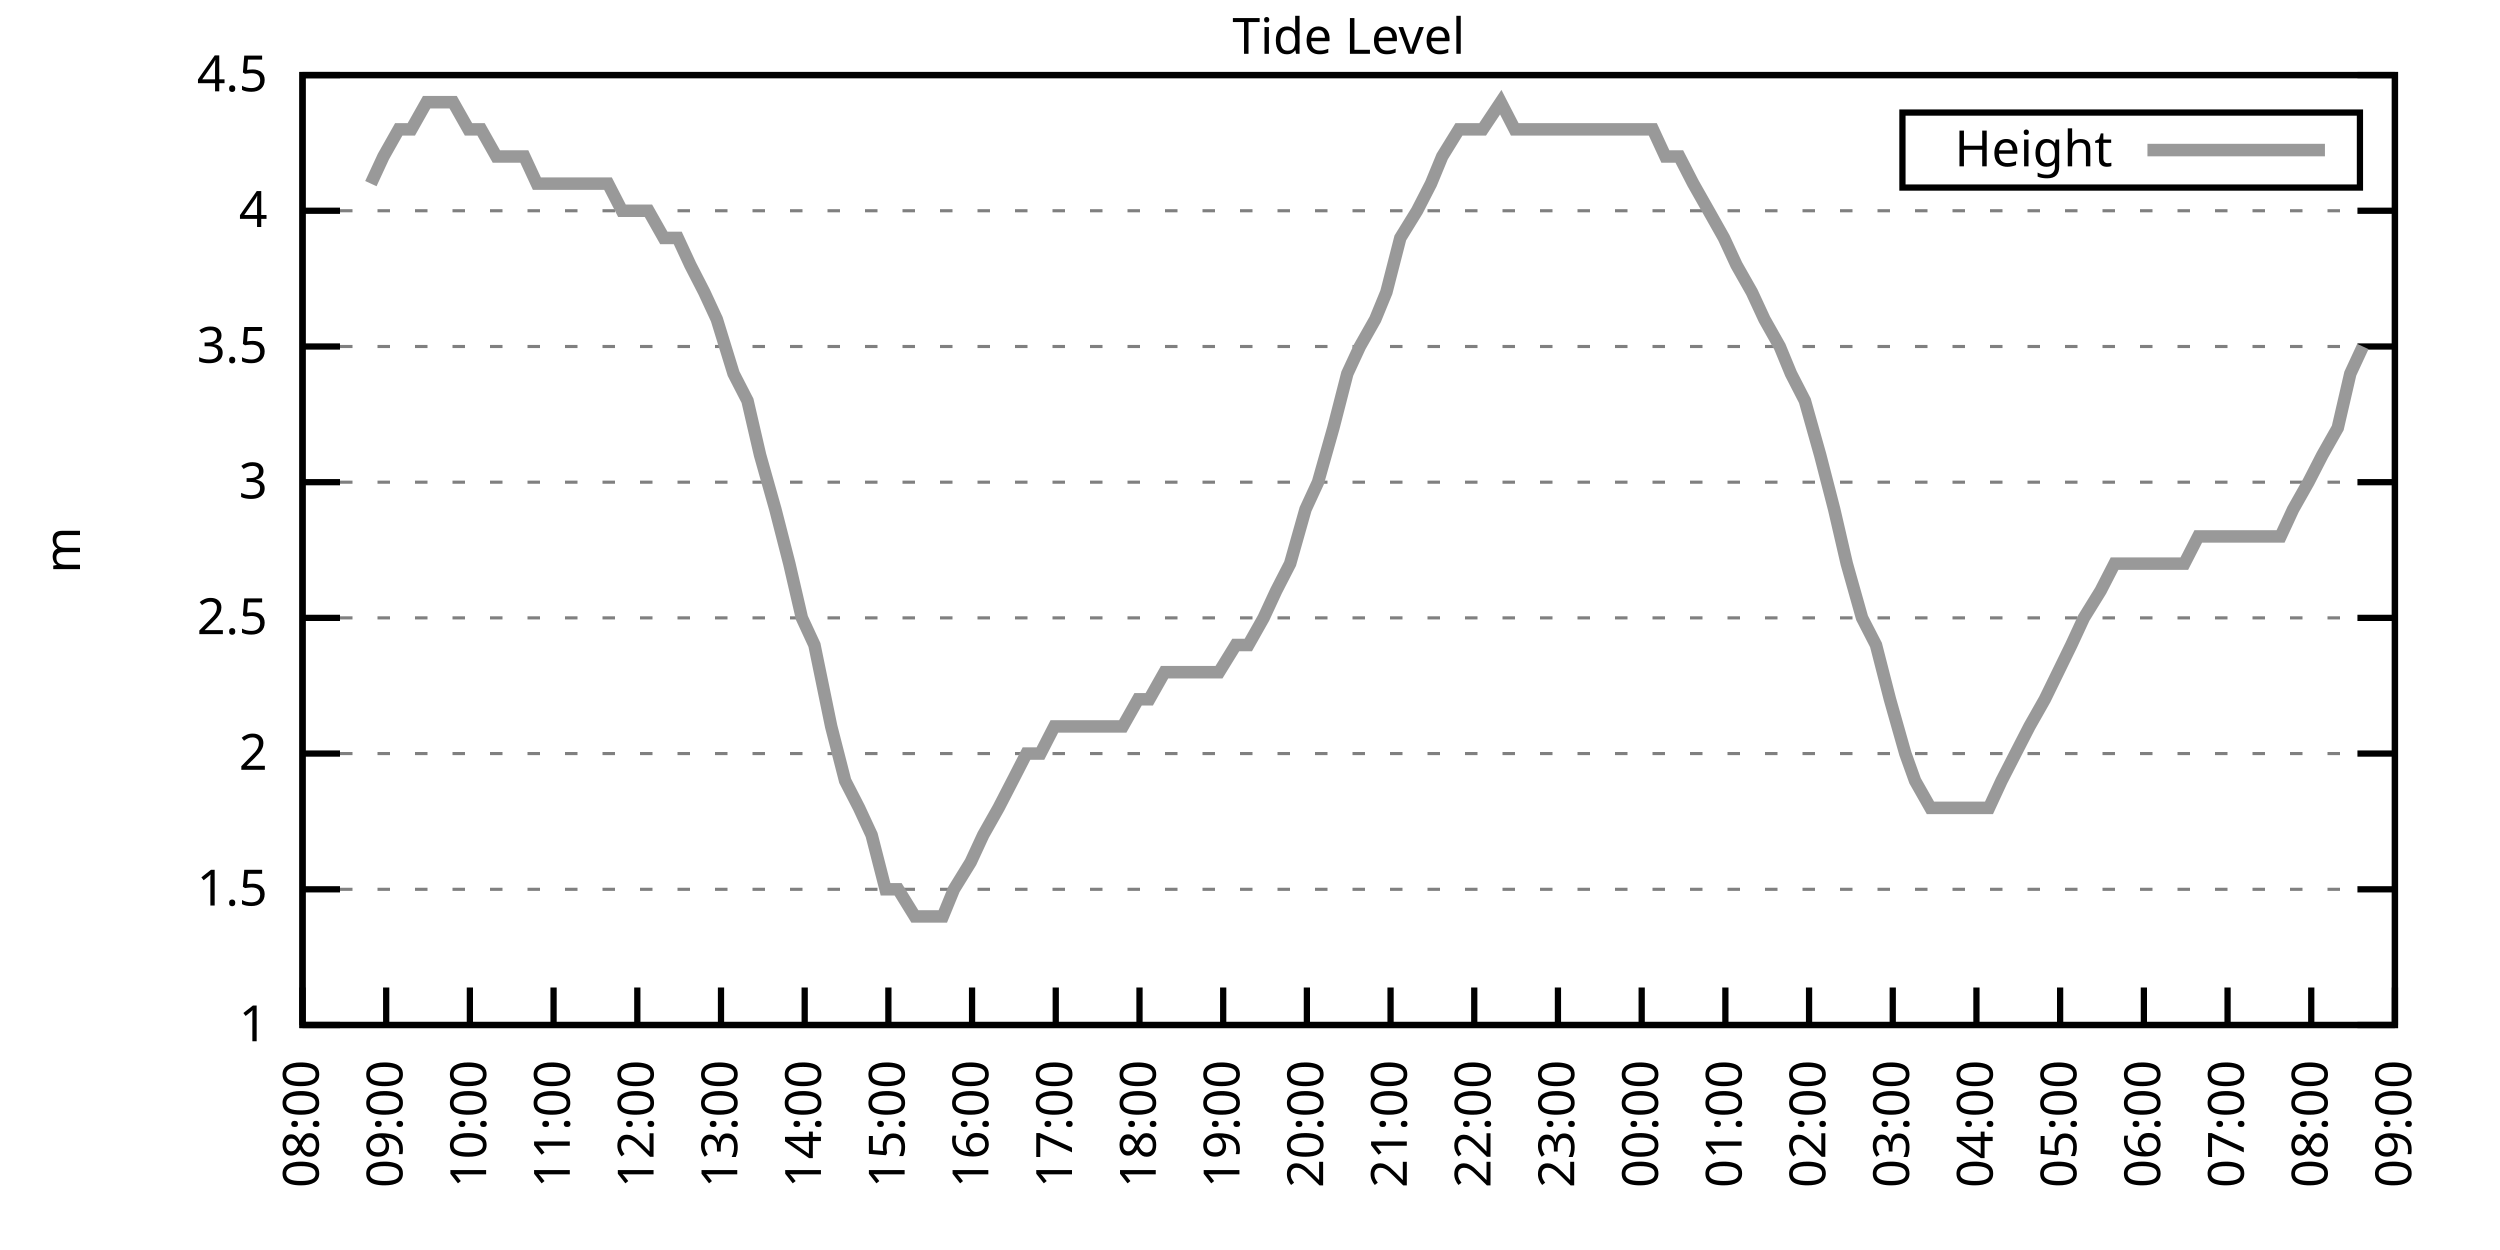
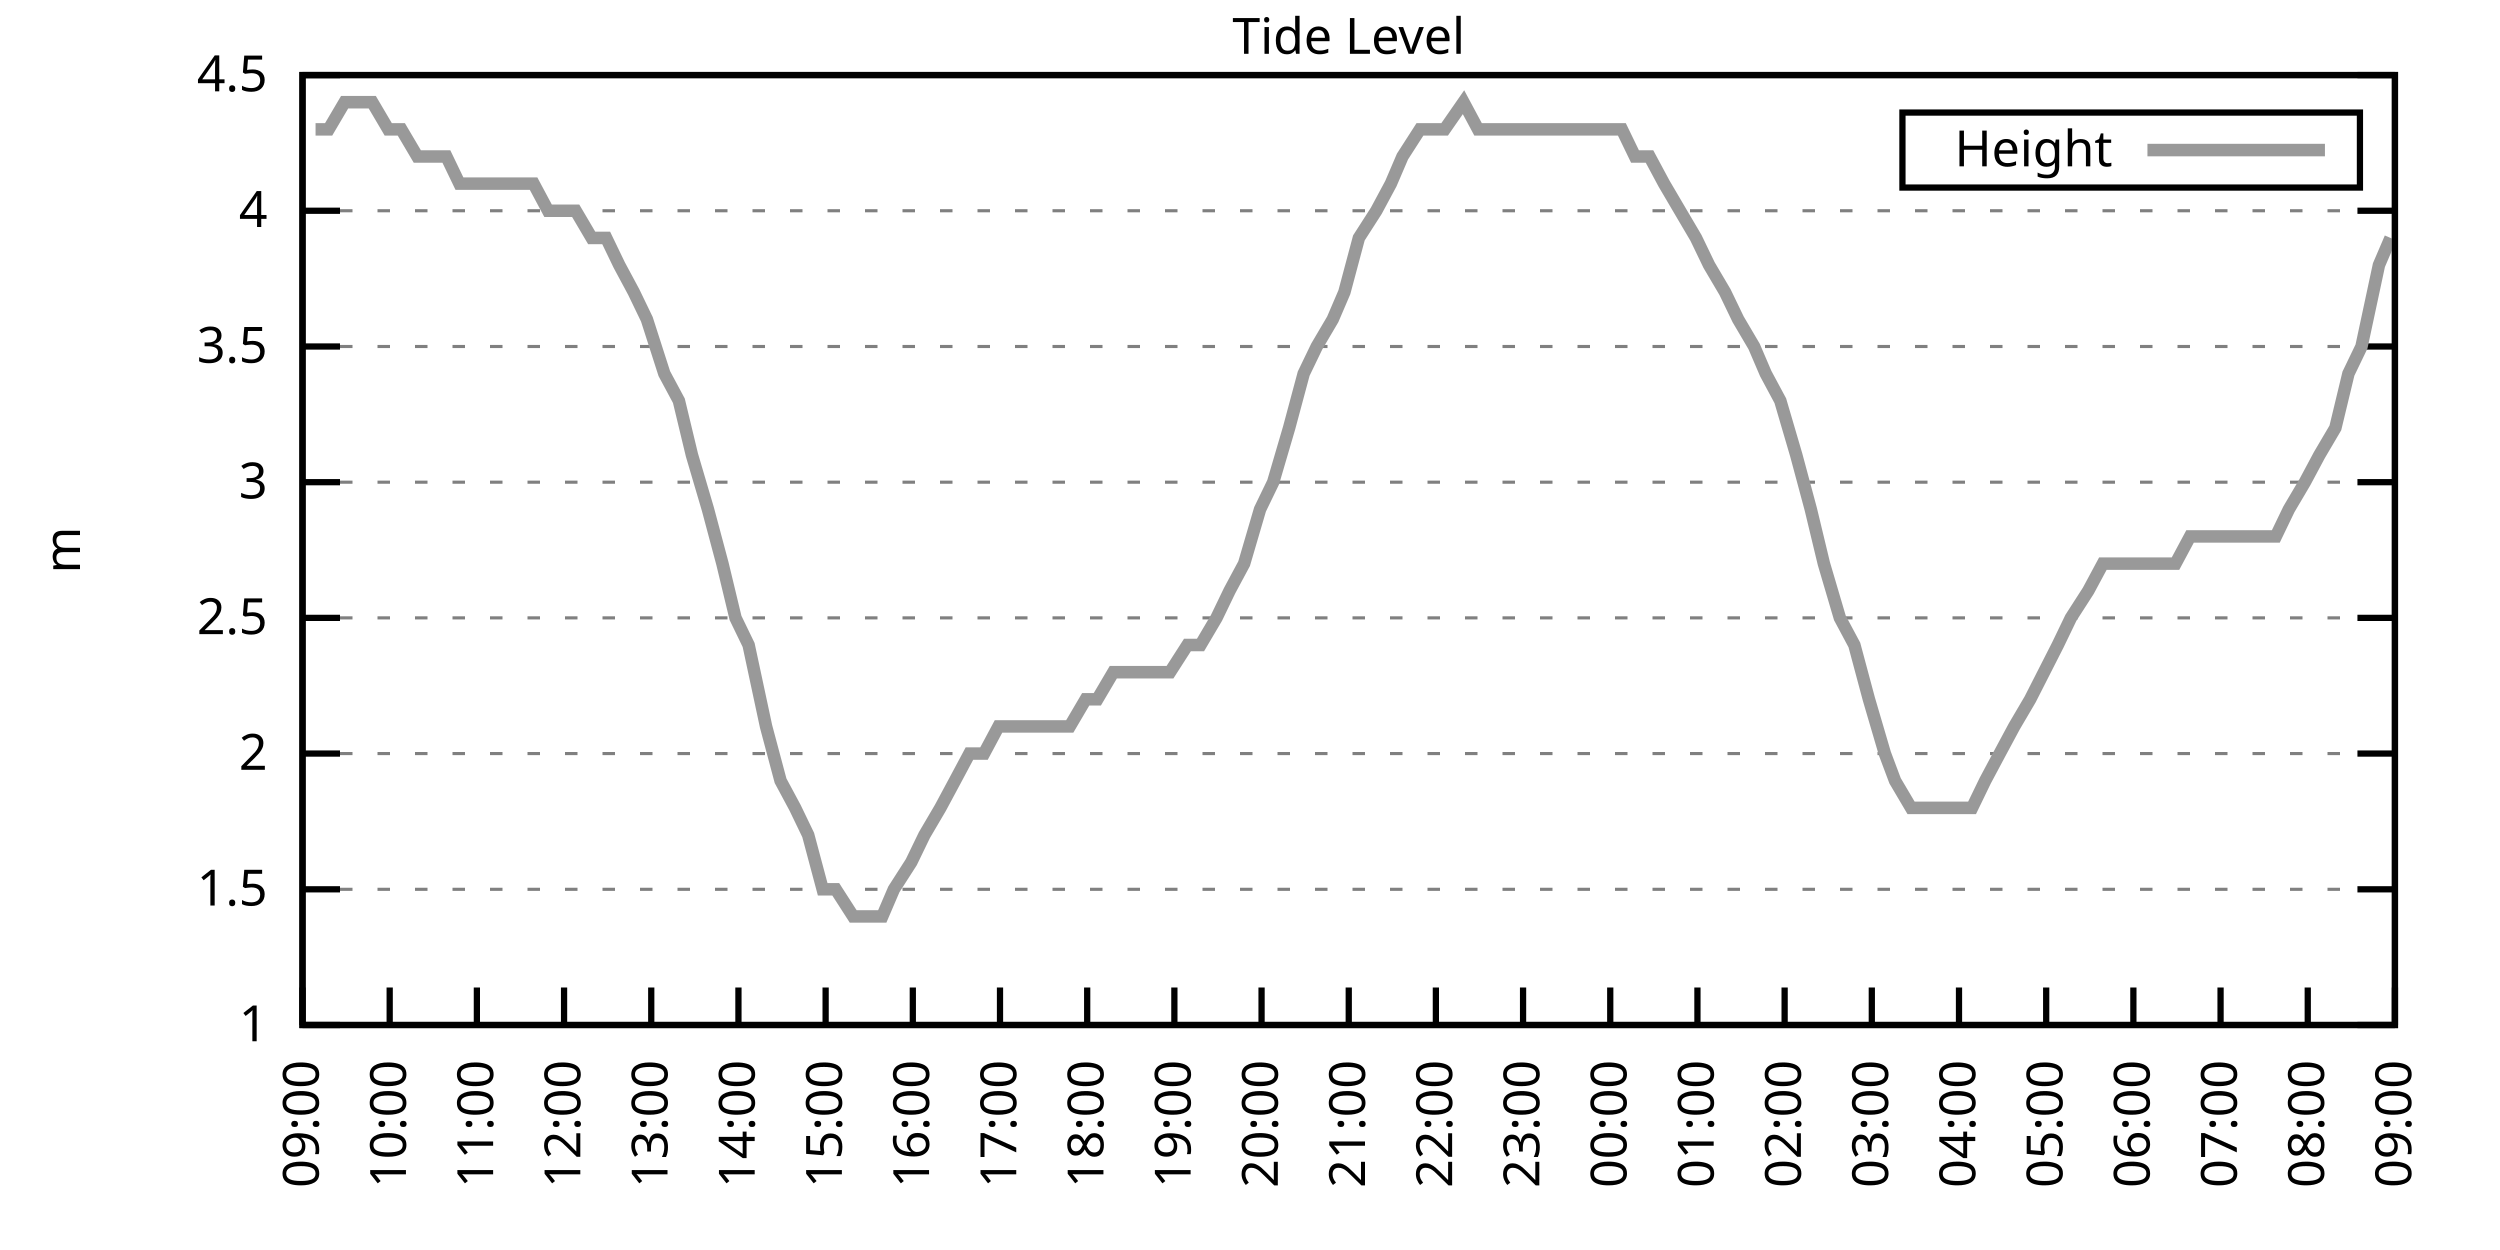
<svg xmlns="http://www.w3.org/2000/svg" xmlns:xlink="http://www.w3.org/1999/xlink" width="400" height="200" viewBox="0 0 400 200">
  <g id="gnuplot_canvas">
    <rect x="0" y="0" width="400" height="200" fill="none" />
    <defs>
      <circle id="gpDot" r="0.5" stroke-width="0.5" stroke="currentColor" />
      <path id="gpPt0" stroke-width="0.333" stroke="currentColor" d="M-1,0 h2 M0,-1 v2" />
      <path id="gpPt1" stroke-width="0.333" stroke="currentColor" d="M-1,-1 L1,1 M1,-1 L-1,1" />
      <path id="gpPt2" stroke-width="0.333" stroke="currentColor" d="M-1,0 L1,0 M0,-1 L0,1 M-1,-1 L1,1 M-1,1 L1,-1" />
      <rect id="gpPt3" stroke-width="0.333" stroke="currentColor" x="-1" y="-1" width="2" height="2" />
      <rect id="gpPt4" stroke-width="0.333" stroke="currentColor" fill="currentColor" x="-1" y="-1" width="2" height="2" />
      <circle id="gpPt5" stroke-width="0.333" stroke="currentColor" cx="0" cy="0" r="1" />
      <use xlink:href="#gpPt5" id="gpPt6" fill="currentColor" stroke="none" />
      <path id="gpPt7" stroke-width="0.333" stroke="currentColor" d="M0,-1.33 L-1.33,0.67 L1.33,0.67 z" />
      <use xlink:href="#gpPt7" id="gpPt8" fill="currentColor" stroke="none" />
      <use xlink:href="#gpPt7" id="gpPt9" stroke="currentColor" transform="rotate(180)" />
      <use xlink:href="#gpPt9" id="gpPt10" fill="currentColor" stroke="none" />
      <use xlink:href="#gpPt3" id="gpPt11" stroke="currentColor" transform="rotate(45)" />
      <use xlink:href="#gpPt11" id="gpPt12" fill="currentColor" stroke="none" />
      <path id="gpPt13" stroke-width="0.333" stroke="currentColor" d="M0,1.330 L1.265,0.411 L0.782,-1.067 L-0.782,-1.076 L-1.265,0.411 z" />
      <use xlink:href="#gpPt13" id="gpPt14" fill="currentColor" stroke="none" />
      <filter id="textbox" filterUnits="objectBoundingBox" x="0" y="0" height="1" width="1">
        <feFlood flood-color="white" flood-opacity="1" result="bgnd" />
        <feComposite in="SourceGraphic" in2="bgnd" operator="atop" />
      </filter>
      <filter id="greybox" filterUnits="objectBoundingBox" x="0" y="0" height="1" width="1">
        <feFlood flood-color="lightgrey" flood-opacity="1" result="grey" />
        <feComposite in="SourceGraphic" in2="grey" operator="atop" />
      </filter>
    </defs>
    <g fill="none" color="white" stroke="currentColor" stroke-width="1.00" stroke-linecap="butt" stroke-linejoin="miter">
</g>
    <g fill="none" color="black" stroke="currentColor" stroke-width="1.00" stroke-linecap="butt" stroke-linejoin="miter">
      <g stroke="none" shape-rendering="crispEdges">
        <polygon fill="rgb(255, 255, 255)" points="48.40,164.00 383.18,164.00 383.18,12.02 48.40,12.02 " />
      </g>
    </g>
    <g fill="none" color="black" stroke="currentColor" stroke-width="1.00" stroke-linecap="butt" stroke-linejoin="miter">
</g>
    <g fill="none" color="black" stroke="black" stroke-width="0.50" stroke-linecap="butt" stroke-linejoin="miter">
</g>
    <g fill="none" color="gray" stroke="currentColor" stroke-width="0.50" stroke-linecap="butt" stroke-linejoin="miter">
      <path stroke="gray" stroke-dasharray="2,4" class="gridline" d="M48.40,164.00 L383.19,164.00  " />
    </g>
    <g fill="none" color="gray" stroke="gray" stroke-width="1.00" stroke-linecap="butt" stroke-linejoin="miter">
</g>
    <g fill="none" color="black" stroke="currentColor" stroke-width="1.00" stroke-linecap="butt" stroke-linejoin="miter">
      <path stroke="black" d="M48.40,164.00 L54.40,164.00 M383.19,164.00 L377.19,164.00  " />
      <g transform="translate(42.80,166.60)" stroke="none" fill="black" font-family="Sans" font-size="8.00" text-anchor="end">
        <text>
          <tspan font-family="Sans"> 1</tspan>
        </text>
      </g>
    </g>
    <g fill="none" color="black" stroke="currentColor" stroke-width="1.00" stroke-linecap="butt" stroke-linejoin="miter">
</g>
    <g fill="none" color="black" stroke="black" stroke-width="0.50" stroke-linecap="butt" stroke-linejoin="miter">
</g>
    <g fill="none" color="gray" stroke="currentColor" stroke-width="0.50" stroke-linecap="butt" stroke-linejoin="miter">
      <path stroke="gray" stroke-dasharray="2,4" class="gridline" d="M48.40,142.29 L383.19,142.29  " />
    </g>
    <g fill="none" color="gray" stroke="gray" stroke-width="1.00" stroke-linecap="butt" stroke-linejoin="miter">
</g>
    <g fill="none" color="black" stroke="currentColor" stroke-width="1.00" stroke-linecap="butt" stroke-linejoin="miter">
      <path stroke="black" d="M48.40,142.29 L54.40,142.29 M383.19,142.29 L377.19,142.29  " />
      <g transform="translate(42.80,144.89)" stroke="none" fill="black" font-family="Sans" font-size="8.00" text-anchor="end">
        <text>
          <tspan font-family="Sans"> 1.5</tspan>
        </text>
      </g>
    </g>
    <g fill="none" color="black" stroke="currentColor" stroke-width="1.00" stroke-linecap="butt" stroke-linejoin="miter">
</g>
    <g fill="none" color="black" stroke="black" stroke-width="0.50" stroke-linecap="butt" stroke-linejoin="miter">
</g>
    <g fill="none" color="gray" stroke="currentColor" stroke-width="0.50" stroke-linecap="butt" stroke-linejoin="miter">
      <path stroke="gray" stroke-dasharray="2,4" class="gridline" d="M48.40,120.57 L383.19,120.57  " />
    </g>
    <g fill="none" color="gray" stroke="gray" stroke-width="1.00" stroke-linecap="butt" stroke-linejoin="miter">
</g>
    <g fill="none" color="black" stroke="currentColor" stroke-width="1.00" stroke-linecap="butt" stroke-linejoin="miter">
      <path stroke="black" d="M48.40,120.57 L54.40,120.57 M383.19,120.57 L377.19,120.57  " />
      <g transform="translate(42.80,123.17)" stroke="none" fill="black" font-family="Sans" font-size="8.00" text-anchor="end">
        <text>
          <tspan font-family="Sans"> 2</tspan>
        </text>
      </g>
    </g>
    <g fill="none" color="black" stroke="currentColor" stroke-width="1.00" stroke-linecap="butt" stroke-linejoin="miter">
</g>
    <g fill="none" color="black" stroke="black" stroke-width="0.50" stroke-linecap="butt" stroke-linejoin="miter">
</g>
    <g fill="none" color="gray" stroke="currentColor" stroke-width="0.50" stroke-linecap="butt" stroke-linejoin="miter">
      <path stroke="gray" stroke-dasharray="2,4" class="gridline" d="M48.40,98.86 L383.19,98.86  " />
    </g>
    <g fill="none" color="gray" stroke="gray" stroke-width="1.00" stroke-linecap="butt" stroke-linejoin="miter">
</g>
    <g fill="none" color="black" stroke="currentColor" stroke-width="1.00" stroke-linecap="butt" stroke-linejoin="miter">
      <path stroke="black" d="M48.40,98.86 L54.40,98.86 M383.19,98.86 L377.19,98.86  " />
      <g transform="translate(42.80,101.46)" stroke="none" fill="black" font-family="Sans" font-size="8.00" text-anchor="end">
        <text>
          <tspan font-family="Sans"> 2.5</tspan>
        </text>
      </g>
    </g>
    <g fill="none" color="black" stroke="currentColor" stroke-width="1.00" stroke-linecap="butt" stroke-linejoin="miter">
</g>
    <g fill="none" color="black" stroke="black" stroke-width="0.50" stroke-linecap="butt" stroke-linejoin="miter">
</g>
    <g fill="none" color="gray" stroke="currentColor" stroke-width="0.50" stroke-linecap="butt" stroke-linejoin="miter">
      <path stroke="gray" stroke-dasharray="2,4" class="gridline" d="M48.40,77.15 L383.19,77.15  " />
    </g>
    <g fill="none" color="gray" stroke="gray" stroke-width="1.00" stroke-linecap="butt" stroke-linejoin="miter">
</g>
    <g fill="none" color="black" stroke="currentColor" stroke-width="1.00" stroke-linecap="butt" stroke-linejoin="miter">
      <path stroke="black" d="M48.40,77.15 L54.40,77.15 M383.19,77.15 L377.19,77.15  " />
      <g transform="translate(42.80,79.75)" stroke="none" fill="black" font-family="Sans" font-size="8.00" text-anchor="end">
        <text>
          <tspan font-family="Sans"> 3</tspan>
        </text>
      </g>
    </g>
    <g fill="none" color="black" stroke="currentColor" stroke-width="1.00" stroke-linecap="butt" stroke-linejoin="miter">
</g>
    <g fill="none" color="black" stroke="black" stroke-width="0.50" stroke-linecap="butt" stroke-linejoin="miter">
</g>
    <g fill="none" color="gray" stroke="currentColor" stroke-width="0.50" stroke-linecap="butt" stroke-linejoin="miter">
      <path stroke="gray" stroke-dasharray="2,4" class="gridline" d="M48.40,55.44 L383.19,55.44  " />
    </g>
    <g fill="none" color="gray" stroke="gray" stroke-width="1.00" stroke-linecap="butt" stroke-linejoin="miter">
</g>
    <g fill="none" color="black" stroke="currentColor" stroke-width="1.00" stroke-linecap="butt" stroke-linejoin="miter">
      <path stroke="black" d="M48.40,55.44 L54.40,55.44 M383.19,55.44 L377.19,55.44  " />
      <g transform="translate(42.80,58.04)" stroke="none" fill="black" font-family="Sans" font-size="8.00" text-anchor="end">
        <text>
          <tspan font-family="Sans"> 3.5</tspan>
        </text>
      </g>
    </g>
    <g fill="none" color="black" stroke="currentColor" stroke-width="1.00" stroke-linecap="butt" stroke-linejoin="miter">
</g>
    <g fill="none" color="black" stroke="black" stroke-width="0.50" stroke-linecap="butt" stroke-linejoin="miter">
</g>
    <g fill="none" color="gray" stroke="currentColor" stroke-width="0.50" stroke-linecap="butt" stroke-linejoin="miter">
      <path stroke="gray" stroke-dasharray="2,4" class="gridline" d="M48.40,33.72 L383.19,33.72  " />
    </g>
    <g fill="none" color="gray" stroke="gray" stroke-width="1.00" stroke-linecap="butt" stroke-linejoin="miter">
</g>
    <g fill="none" color="black" stroke="currentColor" stroke-width="1.00" stroke-linecap="butt" stroke-linejoin="miter">
      <path stroke="black" d="M48.40,33.72 L54.40,33.72 M383.19,33.72 L377.19,33.72  " />
      <g transform="translate(42.80,36.32)" stroke="none" fill="black" font-family="Sans" font-size="8.00" text-anchor="end">
        <text>
          <tspan font-family="Sans"> 4</tspan>
        </text>
      </g>
    </g>
    <g fill="none" color="black" stroke="currentColor" stroke-width="1.00" stroke-linecap="butt" stroke-linejoin="miter">
</g>
    <g fill="none" color="black" stroke="black" stroke-width="0.50" stroke-linecap="butt" stroke-linejoin="miter">
</g>
    <g fill="none" color="gray" stroke="currentColor" stroke-width="0.50" stroke-linecap="butt" stroke-linejoin="miter">
      <path stroke="gray" stroke-dasharray="2,4" class="gridline" d="M48.40,12.01 L383.19,12.01  " />
    </g>
    <g fill="none" color="gray" stroke="gray" stroke-width="1.00" stroke-linecap="butt" stroke-linejoin="miter">
</g>
    <g fill="none" color="black" stroke="currentColor" stroke-width="1.00" stroke-linecap="butt" stroke-linejoin="miter">
      <path stroke="black" d="M48.40,12.01 L54.40,12.01 M383.19,12.01 L377.19,12.01  " />
      <g transform="translate(42.80,14.61)" stroke="none" fill="black" font-family="Sans" font-size="8.00" text-anchor="end">
        <text>
          <tspan font-family="Sans"> 4.5</tspan>
        </text>
      </g>
    </g>
    <g fill="none" color="black" stroke="currentColor" stroke-width="1.00" stroke-linecap="butt" stroke-linejoin="miter">
      <path stroke="black" d="M48.40,164.00 L48.40,158.00  " />
      <g transform="translate(51.00,169.60) rotate(270.00)" stroke="none" fill="black" font-family="Sans" font-size="8.00" text-anchor="end">
        <text>
-           <tspan font-family="Sans">08:00</tspan>
-         </text>
-       </g>
-     </g>
-     <g fill="none" color="black" stroke="currentColor" stroke-width="1.00" stroke-linecap="butt" stroke-linejoin="miter">
-       <path stroke="black" d="M61.79,164.00 L61.79,158.00  " />
-       <g transform="translate(64.39,169.60) rotate(270.00)" stroke="none" fill="black" font-family="Sans" font-size="8.00" text-anchor="end">
-         <text>
          <tspan font-family="Sans">09:00</tspan>
        </text>
      </g>
    </g>
    <g fill="none" color="black" stroke="currentColor" stroke-width="1.00" stroke-linecap="butt" stroke-linejoin="miter">
-       <path stroke="black" d="M75.18,164.00 L75.18,158.00  " />
-       <g transform="translate(77.78,169.60) rotate(270.00)" stroke="none" fill="black" font-family="Sans" font-size="8.00" text-anchor="end">
+       <path stroke="black" d="M62.35,164.00 L62.35,158.00  " />
+       <g transform="translate(64.95,169.60) rotate(270.00)" stroke="none" fill="black" font-family="Sans" font-size="8.00" text-anchor="end">
        <text>
          <tspan font-family="Sans">10:00</tspan>
        </text>
      </g>
    </g>
    <g fill="none" color="black" stroke="currentColor" stroke-width="1.00" stroke-linecap="butt" stroke-linejoin="miter">
-       <path stroke="black" d="M88.57,164.00 L88.57,158.00  " />
-       <g transform="translate(91.17,169.60) rotate(270.00)" stroke="none" fill="black" font-family="Sans" font-size="8.00" text-anchor="end">
+       <path stroke="black" d="M76.30,164.00 L76.30,158.00  " />
+       <g transform="translate(78.90,169.60) rotate(270.00)" stroke="none" fill="black" font-family="Sans" font-size="8.00" text-anchor="end">
        <text>
          <tspan font-family="Sans">11:00</tspan>
        </text>
      </g>
    </g>
    <g fill="none" color="black" stroke="currentColor" stroke-width="1.00" stroke-linecap="butt" stroke-linejoin="miter">
-       <path stroke="black" d="M101.97,164.00 L101.97,158.00  " />
-       <g transform="translate(104.57,169.60) rotate(270.00)" stroke="none" fill="black" font-family="Sans" font-size="8.00" text-anchor="end">
+       <path stroke="black" d="M90.25,164.00 L90.25,158.00  " />
+       <g transform="translate(92.85,169.60) rotate(270.00)" stroke="none" fill="black" font-family="Sans" font-size="8.00" text-anchor="end">
        <text>
          <tspan font-family="Sans">12:00</tspan>
        </text>
      </g>
    </g>
    <g fill="none" color="black" stroke="currentColor" stroke-width="1.00" stroke-linecap="butt" stroke-linejoin="miter">
-       <path stroke="black" d="M115.36,164.00 L115.36,158.00  " />
-       <g transform="translate(117.96,169.60) rotate(270.00)" stroke="none" fill="black" font-family="Sans" font-size="8.00" text-anchor="end">
+       <path stroke="black" d="M104.20,164.00 L104.20,158.00  " />
+       <g transform="translate(106.80,169.60) rotate(270.00)" stroke="none" fill="black" font-family="Sans" font-size="8.00" text-anchor="end">
        <text>
          <tspan font-family="Sans">13:00</tspan>
        </text>
      </g>
    </g>
    <g fill="none" color="black" stroke="currentColor" stroke-width="1.00" stroke-linecap="butt" stroke-linejoin="miter">
-       <path stroke="black" d="M128.75,164.00 L128.75,158.00  " />
-       <g transform="translate(131.35,169.60) rotate(270.00)" stroke="none" fill="black" font-family="Sans" font-size="8.00" text-anchor="end">
+       <path stroke="black" d="M118.15,164.00 L118.15,158.00  " />
+       <g transform="translate(120.75,169.60) rotate(270.00)" stroke="none" fill="black" font-family="Sans" font-size="8.00" text-anchor="end">
        <text>
          <tspan font-family="Sans">14:00</tspan>
        </text>
      </g>
    </g>
    <g fill="none" color="black" stroke="currentColor" stroke-width="1.00" stroke-linecap="butt" stroke-linejoin="miter">
-       <path stroke="black" d="M142.14,164.00 L142.14,158.00  " />
-       <g transform="translate(144.74,169.60) rotate(270.00)" stroke="none" fill="black" font-family="Sans" font-size="8.00" text-anchor="end">
+       <path stroke="black" d="M132.10,164.00 L132.10,158.00  " />
+       <g transform="translate(134.70,169.60) rotate(270.00)" stroke="none" fill="black" font-family="Sans" font-size="8.00" text-anchor="end">
        <text>
          <tspan font-family="Sans">15:00</tspan>
        </text>
      </g>
    </g>
    <g fill="none" color="black" stroke="currentColor" stroke-width="1.00" stroke-linecap="butt" stroke-linejoin="miter">
-       <path stroke="black" d="M155.53,164.00 L155.53,158.00  " />
-       <g transform="translate(158.13,169.60) rotate(270.00)" stroke="none" fill="black" font-family="Sans" font-size="8.00" text-anchor="end">
+       <path stroke="black" d="M146.05,164.00 L146.05,158.00  " />
+       <g transform="translate(148.65,169.60) rotate(270.00)" stroke="none" fill="black" font-family="Sans" font-size="8.00" text-anchor="end">
        <text>
          <tspan font-family="Sans">16:00</tspan>
        </text>
      </g>
    </g>
    <g fill="none" color="black" stroke="currentColor" stroke-width="1.00" stroke-linecap="butt" stroke-linejoin="miter">
-       <path stroke="black" d="M168.92,164.00 L168.92,158.00  " />
-       <g transform="translate(171.52,169.60) rotate(270.00)" stroke="none" fill="black" font-family="Sans" font-size="8.00" text-anchor="end">
+       <path stroke="black" d="M160.00,164.00 L160.00,158.00  " />
+       <g transform="translate(162.60,169.60) rotate(270.00)" stroke="none" fill="black" font-family="Sans" font-size="8.00" text-anchor="end">
        <text>
          <tspan font-family="Sans">17:00</tspan>
        </text>
      </g>
    </g>
    <g fill="none" color="black" stroke="currentColor" stroke-width="1.00" stroke-linecap="butt" stroke-linejoin="miter">
-       <path stroke="black" d="M182.32,164.00 L182.32,158.00  " />
-       <g transform="translate(184.92,169.60) rotate(270.00)" stroke="none" fill="black" font-family="Sans" font-size="8.00" text-anchor="end">
+       <path stroke="black" d="M173.95,164.00 L173.95,158.00  " />
+       <g transform="translate(176.55,169.60) rotate(270.00)" stroke="none" fill="black" font-family="Sans" font-size="8.00" text-anchor="end">
        <text>
          <tspan font-family="Sans">18:00</tspan>
        </text>
      </g>
    </g>
    <g fill="none" color="black" stroke="currentColor" stroke-width="1.00" stroke-linecap="butt" stroke-linejoin="miter">
-       <path stroke="black" d="M195.71,164.00 L195.71,158.00  " />
-       <g transform="translate(198.31,169.60) rotate(270.00)" stroke="none" fill="black" font-family="Sans" font-size="8.00" text-anchor="end">
+       <path stroke="black" d="M187.90,164.00 L187.90,158.00  " />
+       <g transform="translate(190.50,169.60) rotate(270.00)" stroke="none" fill="black" font-family="Sans" font-size="8.00" text-anchor="end">
        <text>
          <tspan font-family="Sans">19:00</tspan>
        </text>
      </g>
    </g>
    <g fill="none" color="black" stroke="currentColor" stroke-width="1.00" stroke-linecap="butt" stroke-linejoin="miter">
-       <path stroke="black" d="M209.10,164.00 L209.10,158.00  " />
-       <g transform="translate(211.70,169.60) rotate(270.00)" stroke="none" fill="black" font-family="Sans" font-size="8.00" text-anchor="end">
+       <path stroke="black" d="M201.85,164.00 L201.85,158.00  " />
+       <g transform="translate(204.45,169.60) rotate(270.00)" stroke="none" fill="black" font-family="Sans" font-size="8.00" text-anchor="end">
        <text>
          <tspan font-family="Sans">20:00</tspan>
        </text>
      </g>
    </g>
    <g fill="none" color="black" stroke="currentColor" stroke-width="1.00" stroke-linecap="butt" stroke-linejoin="miter">
-       <path stroke="black" d="M222.49,164.00 L222.49,158.00  " />
-       <g transform="translate(225.09,169.60) rotate(270.00)" stroke="none" fill="black" font-family="Sans" font-size="8.00" text-anchor="end">
+       <path stroke="black" d="M215.80,164.00 L215.80,158.00  " />
+       <g transform="translate(218.40,169.60) rotate(270.00)" stroke="none" fill="black" font-family="Sans" font-size="8.00" text-anchor="end">
        <text>
          <tspan font-family="Sans">21:00</tspan>
        </text>
      </g>
    </g>
    <g fill="none" color="black" stroke="currentColor" stroke-width="1.00" stroke-linecap="butt" stroke-linejoin="miter">
-       <path stroke="black" d="M235.88,164.00 L235.88,158.00  " />
-       <g transform="translate(238.48,169.60) rotate(270.00)" stroke="none" fill="black" font-family="Sans" font-size="8.00" text-anchor="end">
+       <path stroke="black" d="M229.74,164.00 L229.74,158.00  " />
+       <g transform="translate(232.34,169.60) rotate(270.00)" stroke="none" fill="black" font-family="Sans" font-size="8.00" text-anchor="end">
        <text>
          <tspan font-family="Sans">22:00</tspan>
        </text>
      </g>
    </g>
    <g fill="none" color="black" stroke="currentColor" stroke-width="1.00" stroke-linecap="butt" stroke-linejoin="miter">
-       <path stroke="black" d="M249.27,164.00 L249.27,158.00  " />
-       <g transform="translate(251.87,169.60) rotate(270.00)" stroke="none" fill="black" font-family="Sans" font-size="8.00" text-anchor="end">
+       <path stroke="black" d="M243.69,164.00 L243.69,158.00  " />
+       <g transform="translate(246.29,169.60) rotate(270.00)" stroke="none" fill="black" font-family="Sans" font-size="8.00" text-anchor="end">
        <text>
          <tspan font-family="Sans">23:00</tspan>
        </text>
      </g>
    </g>
    <g fill="none" color="black" stroke="currentColor" stroke-width="1.00" stroke-linecap="butt" stroke-linejoin="miter">
-       <path stroke="black" d="M262.67,164.00 L262.67,158.00  " />
-       <g transform="translate(265.27,169.60) rotate(270.00)" stroke="none" fill="black" font-family="Sans" font-size="8.00" text-anchor="end">
+       <path stroke="black" d="M257.64,164.00 L257.64,158.00  " />
+       <g transform="translate(260.24,169.60) rotate(270.00)" stroke="none" fill="black" font-family="Sans" font-size="8.00" text-anchor="end">
        <text>
          <tspan font-family="Sans">00:00</tspan>
        </text>
      </g>
    </g>
    <g fill="none" color="black" stroke="currentColor" stroke-width="1.00" stroke-linecap="butt" stroke-linejoin="miter">
-       <path stroke="black" d="M276.06,164.00 L276.06,158.00  " />
-       <g transform="translate(278.66,169.60) rotate(270.00)" stroke="none" fill="black" font-family="Sans" font-size="8.00" text-anchor="end">
+       <path stroke="black" d="M271.59,164.00 L271.59,158.00  " />
+       <g transform="translate(274.19,169.60) rotate(270.00)" stroke="none" fill="black" font-family="Sans" font-size="8.00" text-anchor="end">
        <text>
          <tspan font-family="Sans">01:00</tspan>
        </text>
      </g>
    </g>
    <g fill="none" color="black" stroke="currentColor" stroke-width="1.00" stroke-linecap="butt" stroke-linejoin="miter">
-       <path stroke="black" d="M289.45,164.00 L289.45,158.00  " />
-       <g transform="translate(292.05,169.60) rotate(270.00)" stroke="none" fill="black" font-family="Sans" font-size="8.00" text-anchor="end">
+       <path stroke="black" d="M285.54,164.00 L285.54,158.00  " />
+       <g transform="translate(288.14,169.60) rotate(270.00)" stroke="none" fill="black" font-family="Sans" font-size="8.00" text-anchor="end">
        <text>
          <tspan font-family="Sans">02:00</tspan>
        </text>
      </g>
    </g>
    <g fill="none" color="black" stroke="currentColor" stroke-width="1.00" stroke-linecap="butt" stroke-linejoin="miter">
-       <path stroke="black" d="M302.84,164.00 L302.84,158.00  " />
-       <g transform="translate(305.44,169.60) rotate(270.00)" stroke="none" fill="black" font-family="Sans" font-size="8.00" text-anchor="end">
+       <path stroke="black" d="M299.49,164.00 L299.49,158.00  " />
+       <g transform="translate(302.09,169.60) rotate(270.00)" stroke="none" fill="black" font-family="Sans" font-size="8.00" text-anchor="end">
        <text>
          <tspan font-family="Sans">03:00</tspan>
        </text>
      </g>
    </g>
    <g fill="none" color="black" stroke="currentColor" stroke-width="1.00" stroke-linecap="butt" stroke-linejoin="miter">
-       <path stroke="black" d="M316.23,164.00 L316.23,158.00  " />
-       <g transform="translate(318.83,169.60) rotate(270.00)" stroke="none" fill="black" font-family="Sans" font-size="8.00" text-anchor="end">
+       <path stroke="black" d="M313.44,164.00 L313.44,158.00  " />
+       <g transform="translate(316.04,169.60) rotate(270.00)" stroke="none" fill="black" font-family="Sans" font-size="8.00" text-anchor="end">
        <text>
          <tspan font-family="Sans">04:00</tspan>
        </text>
      </g>
    </g>
    <g fill="none" color="black" stroke="currentColor" stroke-width="1.00" stroke-linecap="butt" stroke-linejoin="miter">
-       <path stroke="black" d="M329.62,164.00 L329.62,158.00  " />
-       <g transform="translate(332.22,169.60) rotate(270.00)" stroke="none" fill="black" font-family="Sans" font-size="8.00" text-anchor="end">
+       <path stroke="black" d="M327.39,164.00 L327.39,158.00  " />
+       <g transform="translate(329.99,169.60) rotate(270.00)" stroke="none" fill="black" font-family="Sans" font-size="8.00" text-anchor="end">
        <text>
          <tspan font-family="Sans">05:00</tspan>
        </text>
      </g>
    </g>
    <g fill="none" color="black" stroke="currentColor" stroke-width="1.00" stroke-linecap="butt" stroke-linejoin="miter">
-       <path stroke="black" d="M343.02,164.00 L343.02,158.00  " />
-       <g transform="translate(345.62,169.60) rotate(270.00)" stroke="none" fill="black" font-family="Sans" font-size="8.00" text-anchor="end">
+       <path stroke="black" d="M341.34,164.00 L341.34,158.00  " />
+       <g transform="translate(343.94,169.60) rotate(270.00)" stroke="none" fill="black" font-family="Sans" font-size="8.00" text-anchor="end">
        <text>
          <tspan font-family="Sans">06:00</tspan>
        </text>
      </g>
    </g>
    <g fill="none" color="black" stroke="currentColor" stroke-width="1.00" stroke-linecap="butt" stroke-linejoin="miter">
-       <path stroke="black" d="M356.41,164.00 L356.41,158.00  " />
-       <g transform="translate(359.01,169.60) rotate(270.00)" stroke="none" fill="black" font-family="Sans" font-size="8.00" text-anchor="end">
+       <path stroke="black" d="M355.29,164.00 L355.29,158.00  " />
+       <g transform="translate(357.89,169.60) rotate(270.00)" stroke="none" fill="black" font-family="Sans" font-size="8.00" text-anchor="end">
        <text>
          <tspan font-family="Sans">07:00</tspan>
        </text>
      </g>
    </g>
    <g fill="none" color="black" stroke="currentColor" stroke-width="1.00" stroke-linecap="butt" stroke-linejoin="miter">
-       <path stroke="black" d="M369.80,164.00 L369.80,158.00  " />
-       <g transform="translate(372.40,169.60) rotate(270.00)" stroke="none" fill="black" font-family="Sans" font-size="8.00" text-anchor="end">
+       <path stroke="black" d="M369.24,164.00 L369.24,158.00  " />
+       <g transform="translate(371.84,169.60) rotate(270.00)" stroke="none" fill="black" font-family="Sans" font-size="8.00" text-anchor="end">
        <text>
          <tspan font-family="Sans">08:00</tspan>
        </text>
      </g>
    </g>
    <g fill="none" color="black" stroke="currentColor" stroke-width="1.00" stroke-linecap="butt" stroke-linejoin="miter">
      <path stroke="black" d="M383.19,164.00 L383.19,158.00  " />
      <g transform="translate(385.79,169.60) rotate(270.00)" stroke="none" fill="black" font-family="Sans" font-size="8.00" text-anchor="end">
        <text>
          <tspan font-family="Sans">09:00</tspan>
        </text>
      </g>
    </g>
    <g fill="none" color="black" stroke="currentColor" stroke-width="1.00" stroke-linecap="butt" stroke-linejoin="miter">
</g>
    <g fill="none" color="black" stroke="currentColor" stroke-width="1.00" stroke-linecap="butt" stroke-linejoin="miter">
      <path stroke="black" d="M48.40,12.01 L48.40,164.00 L383.19,164.00 L383.19,12.01 L48.40,12.01 Z  " />
    </g>
    <g fill="none" color="black" stroke="currentColor" stroke-width="1.00" stroke-linecap="butt" stroke-linejoin="miter">
</g>
    <g fill="none" color="black" stroke="currentColor" stroke-width="1.00" stroke-linecap="butt" stroke-linejoin="miter">
      <path stroke="black" d="M304.39,30.01 L304.39,18.01 L377.59,18.01 L377.59,30.01 L304.39,30.01 Z  " />
    </g>
    <g id="Tide_level_plot_1">
      <g fill="none" color="white" stroke="black" stroke-width="2.00" stroke-linecap="butt" stroke-linejoin="miter">
</g>
      <g fill="none" color="black" stroke="currentColor" stroke-width="2.00" stroke-linecap="butt" stroke-linejoin="miter">
        <g transform="translate(337.99,26.61)" stroke="none" fill="black" font-family="Sans" font-size="8.00" text-anchor="end">
          <text>
            <tspan font-family="Sans">Height</tspan>
          </text>
        </g>
      </g>
      <g fill="none" color="black" stroke="currentColor" stroke-width="2.00" stroke-linecap="butt" stroke-linejoin="miter">
-         <path stroke="rgb(153, 153, 153)" d="M343.59,24.01 L371.99,24.01 M59.34,29.38 L61.35,25.04 L63.80,20.70 L65.81,20.70 L68.26,16.35 L70.05,16.35   L72.50,16.35 L74.96,20.70 L76.97,20.70 L79.42,25.04 L81.21,25.04 L83.89,25.04 L85.90,29.38 L88.13,29.38   L90.14,29.38 L92.59,29.38 L94.82,29.38 L97.28,29.38 L99.51,33.72 L101.52,33.72 L103.75,33.72 L106.21,38.07   L108.44,38.07 L110.45,42.41 L112.68,46.75 L114.69,51.09 L117.37,59.78 L119.60,64.12 L121.61,72.81 L124.06,81.49   L126.29,90.18 L128.30,98.86 L130.31,103.20 L132.99,116.23 L135.22,124.92 L137.45,129.26 L139.46,133.60 L141.69,142.29   L143.70,142.29 L146.38,146.63 L148.17,146.63 L150.85,146.63 L152.63,142.29 L155.31,137.94 L157.32,133.60 L159.77,129.26   L162.01,124.92 L164.24,120.57 L166.47,120.57 L168.70,116.23 L170.93,116.23 L173.17,116.23 L175.40,116.23 L177.41,116.23   L179.64,116.23 L182.09,111.89 L183.88,111.89 L186.33,107.55 L188.57,107.55 L190.80,107.55 L193.25,107.55 L195.04,107.55   L197.72,103.20 L199.73,103.20 L202.18,98.86 L204.19,94.52 L206.42,90.18 L208.88,81.49 L210.88,77.15 L213.34,68.46   L215.57,59.78 L217.58,55.44 L220.04,51.09 L221.82,46.75 L224.05,38.07 L226.73,33.72 L228.96,29.38 L230.75,25.04   L233.43,20.70 L235.21,20.70 L237.22,20.70 L240.12,16.35 L242.36,20.70 L244.14,20.70 L246.82,20.70 L249.05,20.70   L251.28,20.70 L253.07,20.70 L255.52,20.70 L257.53,20.70 L260.21,20.70 L262.44,20.70 L264.45,20.70 L266.46,25.04   L268.69,25.04 L270.92,29.38 L273.38,33.72 L275.83,38.07 L277.84,42.41 L280.30,46.75 L282.31,51.09 L284.76,55.44   L286.55,59.78 L288.78,64.12 L291.23,72.81 L293.47,81.49 L295.48,90.18 L297.93,98.86 L300.16,103.20 L302.39,111.89   L304.85,120.57 L306.41,124.92 L308.87,129.26 L311.54,129.26 L313.78,129.26 L316.01,129.26 L318.24,129.26 L320.25,124.92   L322.48,120.57 L324.71,116.23 L327.17,111.89 L331.41,103.20 L333.42,98.86 L336.10,94.52 L338.33,90.18 L340.34,90.18   L342.79,90.18 L347.26,90.18 L349.49,90.18 L351.72,85.83 L353.95,85.83 L356.18,85.83 L357.97,85.83 L360.65,85.83   L362.88,85.83 L364.89,85.83 L366.90,81.49 L369.35,77.15 L371.58,72.81 L374.04,68.46 L376.05,59.78 L378.06,55.44    " />
+         <path stroke="rgb(153, 153, 153)" d="M343.59,24.01 L371.99,24.01 M50.49,20.70 L52.58,20.70 L55.14,16.35 L57.00,16.35 L59.56,16.35 L62.12,20.70   L64.21,20.70 L66.77,25.04 L68.63,25.04 L71.42,25.04 L73.51,29.38 L75.83,29.38 L77.93,29.38 L80.48,29.38   L82.81,29.38 L85.37,29.38 L87.69,33.72 L89.78,33.72 L92.11,33.72 L94.67,38.07 L96.99,38.07 L99.08,42.41   L101.41,46.75 L103.50,51.09 L106.29,59.78 L108.62,64.12 L110.71,72.81 L113.27,81.49 L115.59,90.18 L117.68,98.86   L119.78,103.20 L122.57,116.23 L124.89,124.92 L127.22,129.26 L129.31,133.60 L131.63,142.29 L133.72,142.29 L136.51,146.63   L138.37,146.63 L141.16,146.63 L143.02,142.29 L145.81,137.94 L147.91,133.60 L150.46,129.26 L152.79,124.92 L155.11,120.57   L157.44,120.57 L159.76,116.23 L162.09,116.23 L164.41,116.23 L166.74,116.23 L168.83,116.23 L171.16,116.23 L173.71,111.89   L175.57,111.89 L178.13,107.55 L180.46,107.55 L182.78,107.55 L185.34,107.55 L187.20,107.55 L189.99,103.20 L192.08,103.20   L194.64,98.86 L196.73,94.52 L199.06,90.18 L201.61,81.49 L203.71,77.15 L206.26,68.46 L208.59,59.78 L210.68,55.44   L213.24,51.09 L215.10,46.75 L217.42,38.07 L220.21,33.72 L222.54,29.38 L224.40,25.04 L227.19,20.70 L229.05,20.70   L231.14,20.70 L234.16,16.35 L236.49,20.70 L238.35,20.70 L241.14,20.70 L243.46,20.70 L245.79,20.70 L247.65,20.70   L250.20,20.70 L252.30,20.70 L255.09,20.70 L257.41,20.70 L259.50,20.70 L261.60,25.04 L263.92,25.04 L266.25,29.38   L268.80,33.72 L271.36,38.07 L273.45,42.41 L276.01,46.75 L278.10,51.09 L280.66,55.44 L282.52,59.78 L284.85,64.12   L287.40,72.81 L289.73,81.49 L291.82,90.18 L294.38,98.86 L296.70,103.20 L299.03,111.89 L301.58,120.57 L303.21,124.92   L305.77,129.26 L308.56,129.26 L310.88,129.26 L313.21,129.26 L315.53,129.26 L317.63,124.92 L319.95,120.57 L322.28,116.23   L324.83,111.89 L329.25,103.20 L331.34,98.86 L334.13,94.52 L336.46,90.18 L338.55,90.18 L341.11,90.18 L345.76,90.18   L348.08,90.18 L350.41,85.83 L352.73,85.83 L355.06,85.83 L356.92,85.83 L359.71,85.83 L362.03,85.83 L364.13,85.83   L366.22,81.49 L368.78,77.15 L371.10,72.81 L373.66,68.46 L375.75,59.78 L377.84,55.44 L380.63,42.41 L382.49,38.07    " />
      </g>
    </g>
    <g fill="none" color="black" stroke="currentColor" stroke-width="2.00" stroke-linecap="butt" stroke-linejoin="miter">
</g>
    <g fill="none" color="black" stroke="black" stroke-width="1.00" stroke-linecap="butt" stroke-linejoin="miter">
</g>
    <g fill="none" color="black" stroke="currentColor" stroke-width="1.00" stroke-linecap="butt" stroke-linejoin="miter">
      <path stroke="black" d="M48.40,12.01 L48.40,164.00 L383.19,164.00 L383.19,12.01 L48.40,12.01 Z  " />
      <g transform="translate(12.80,88.01) rotate(270.00)" stroke="none" fill="black" font-family="Sans" font-size="8.00" text-anchor="middle">
        <text>
          <tspan font-family="Sans">m</tspan>
        </text>
      </g>
    </g>
    <g fill="none" color="black" stroke="currentColor" stroke-width="1.00" stroke-linecap="butt" stroke-linejoin="miter">
</g>
    <g fill="none" color="black" stroke="currentColor" stroke-width="1.00" stroke-linecap="butt" stroke-linejoin="miter">
      <g transform="translate(215.79,8.61)" stroke="none" fill="black" font-family="Sans" font-size="8.00" text-anchor="middle">
        <text>
          <tspan font-family="Sans">Tide Level</tspan>
        </text>
      </g>
    </g>
    <g fill="none" color="black" stroke="currentColor" stroke-width="1.00" stroke-linecap="butt" stroke-linejoin="miter">
</g>
  </g>
</svg>
